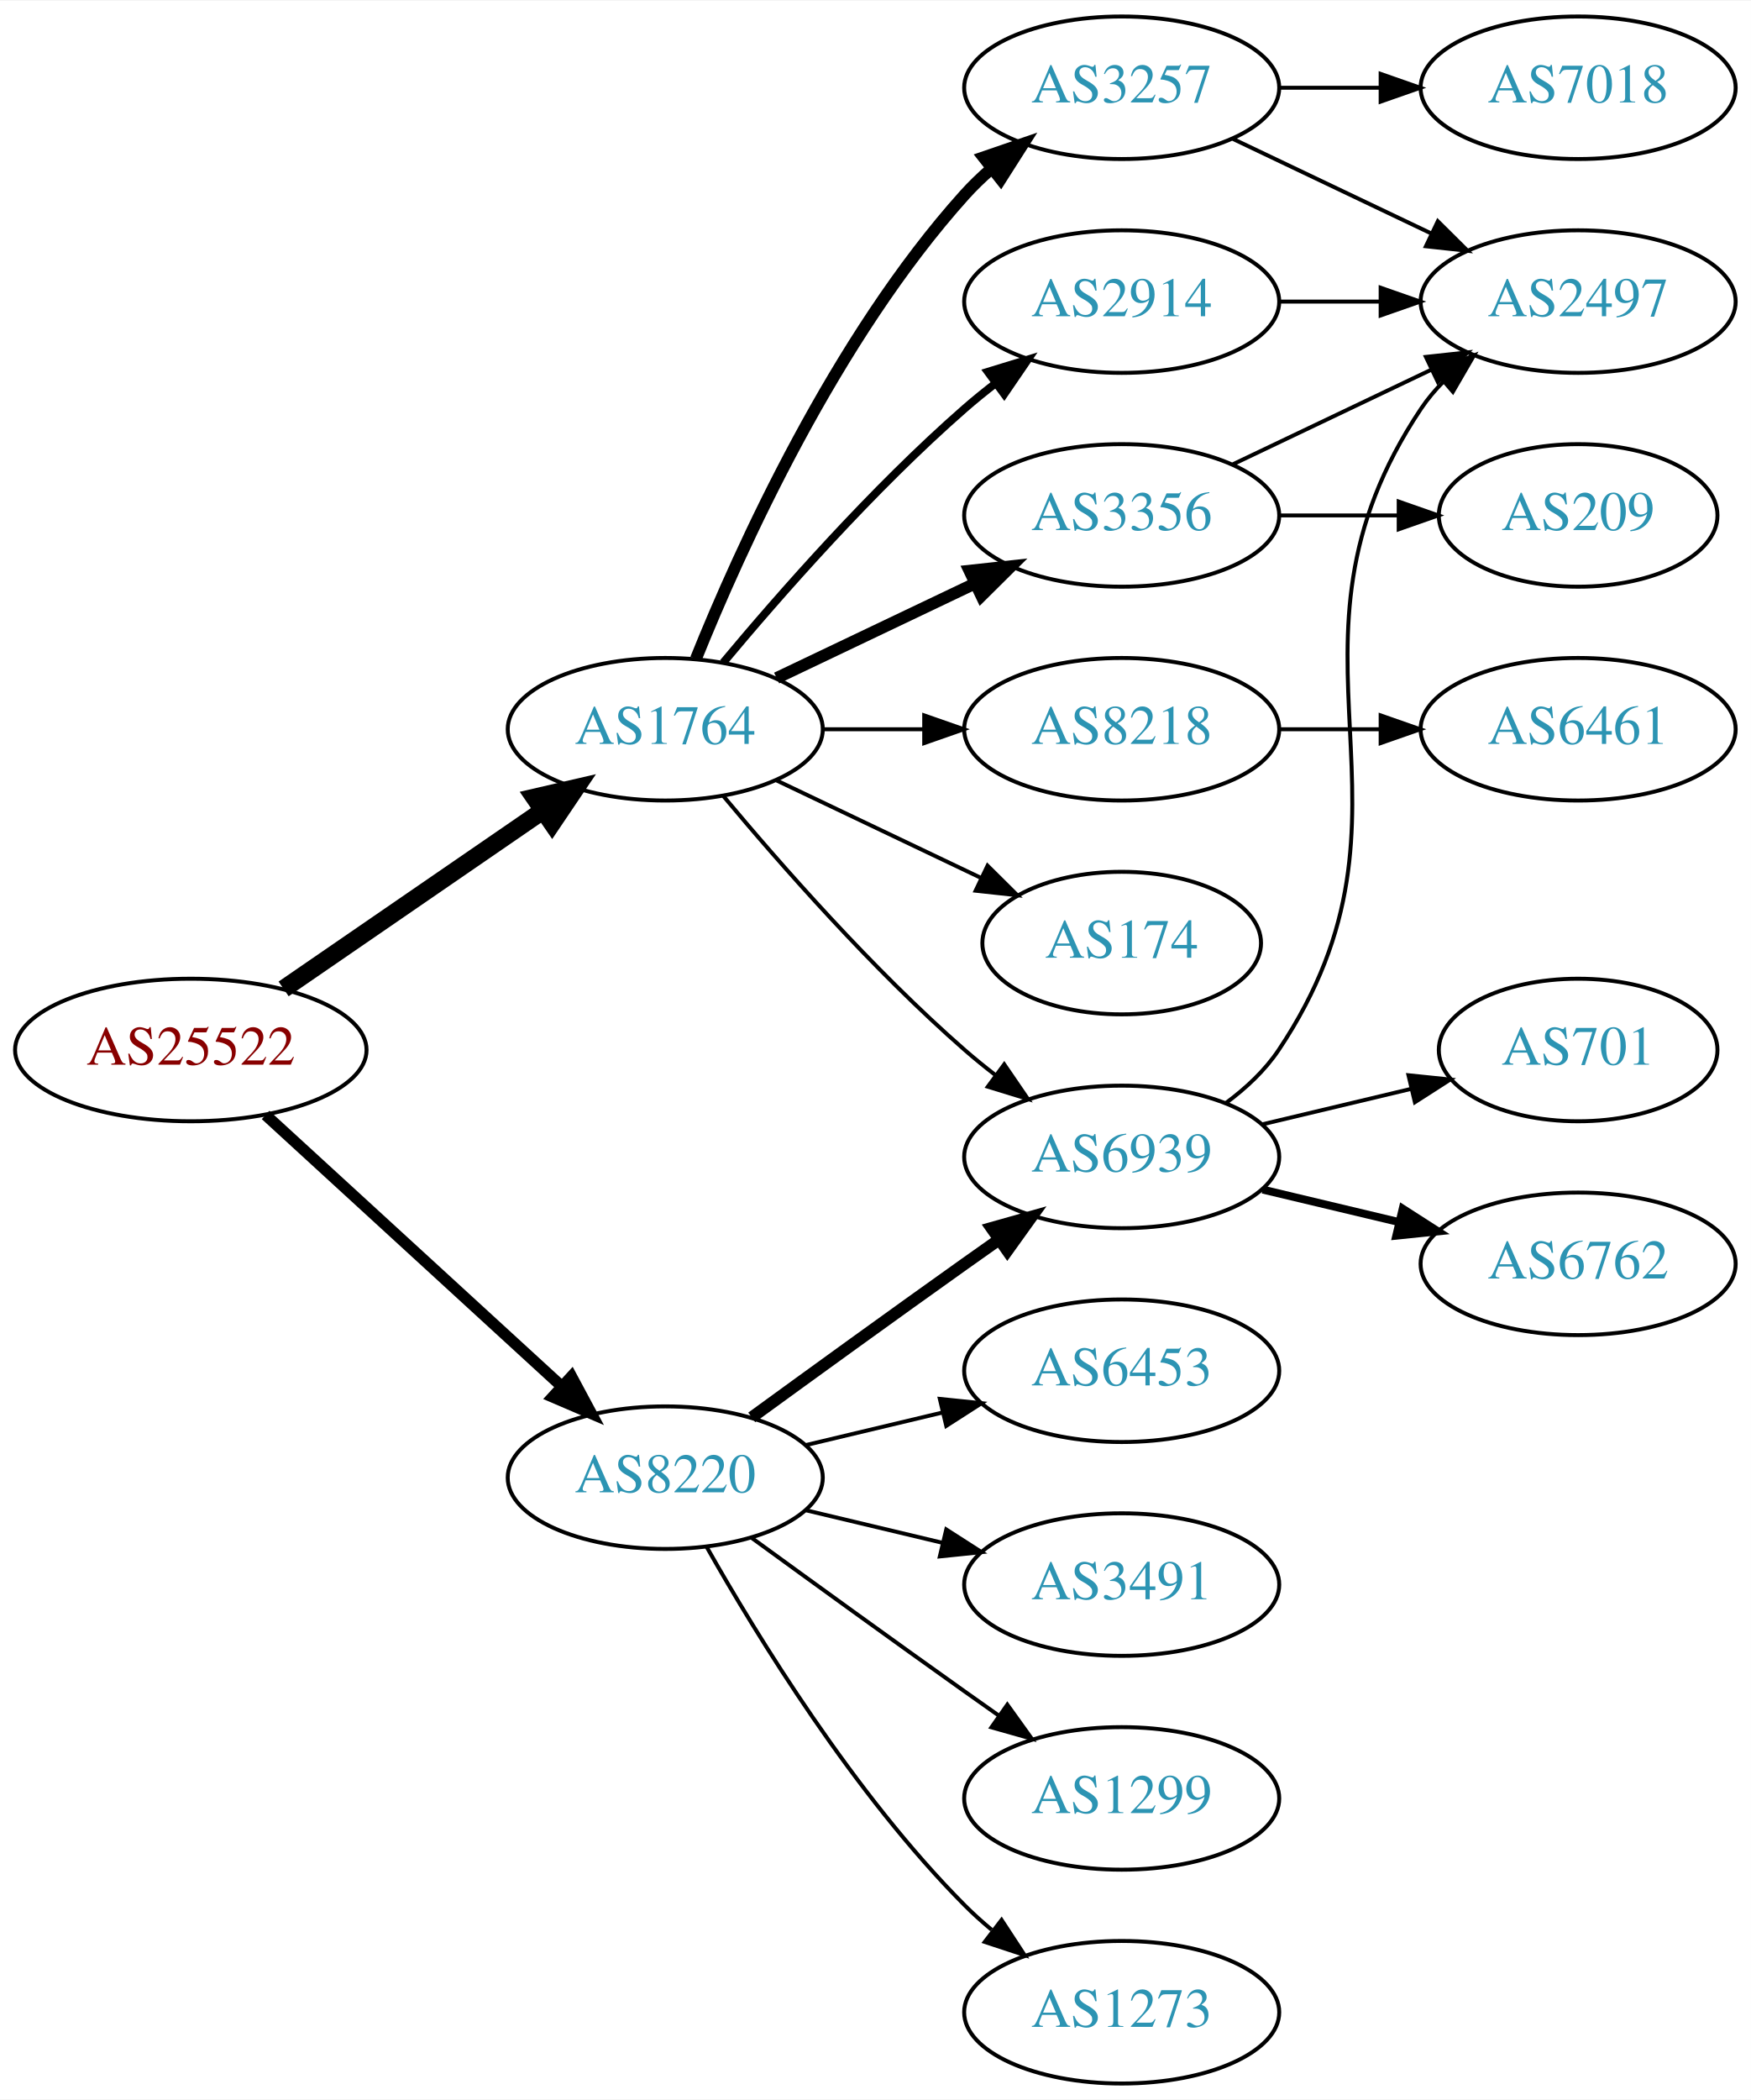
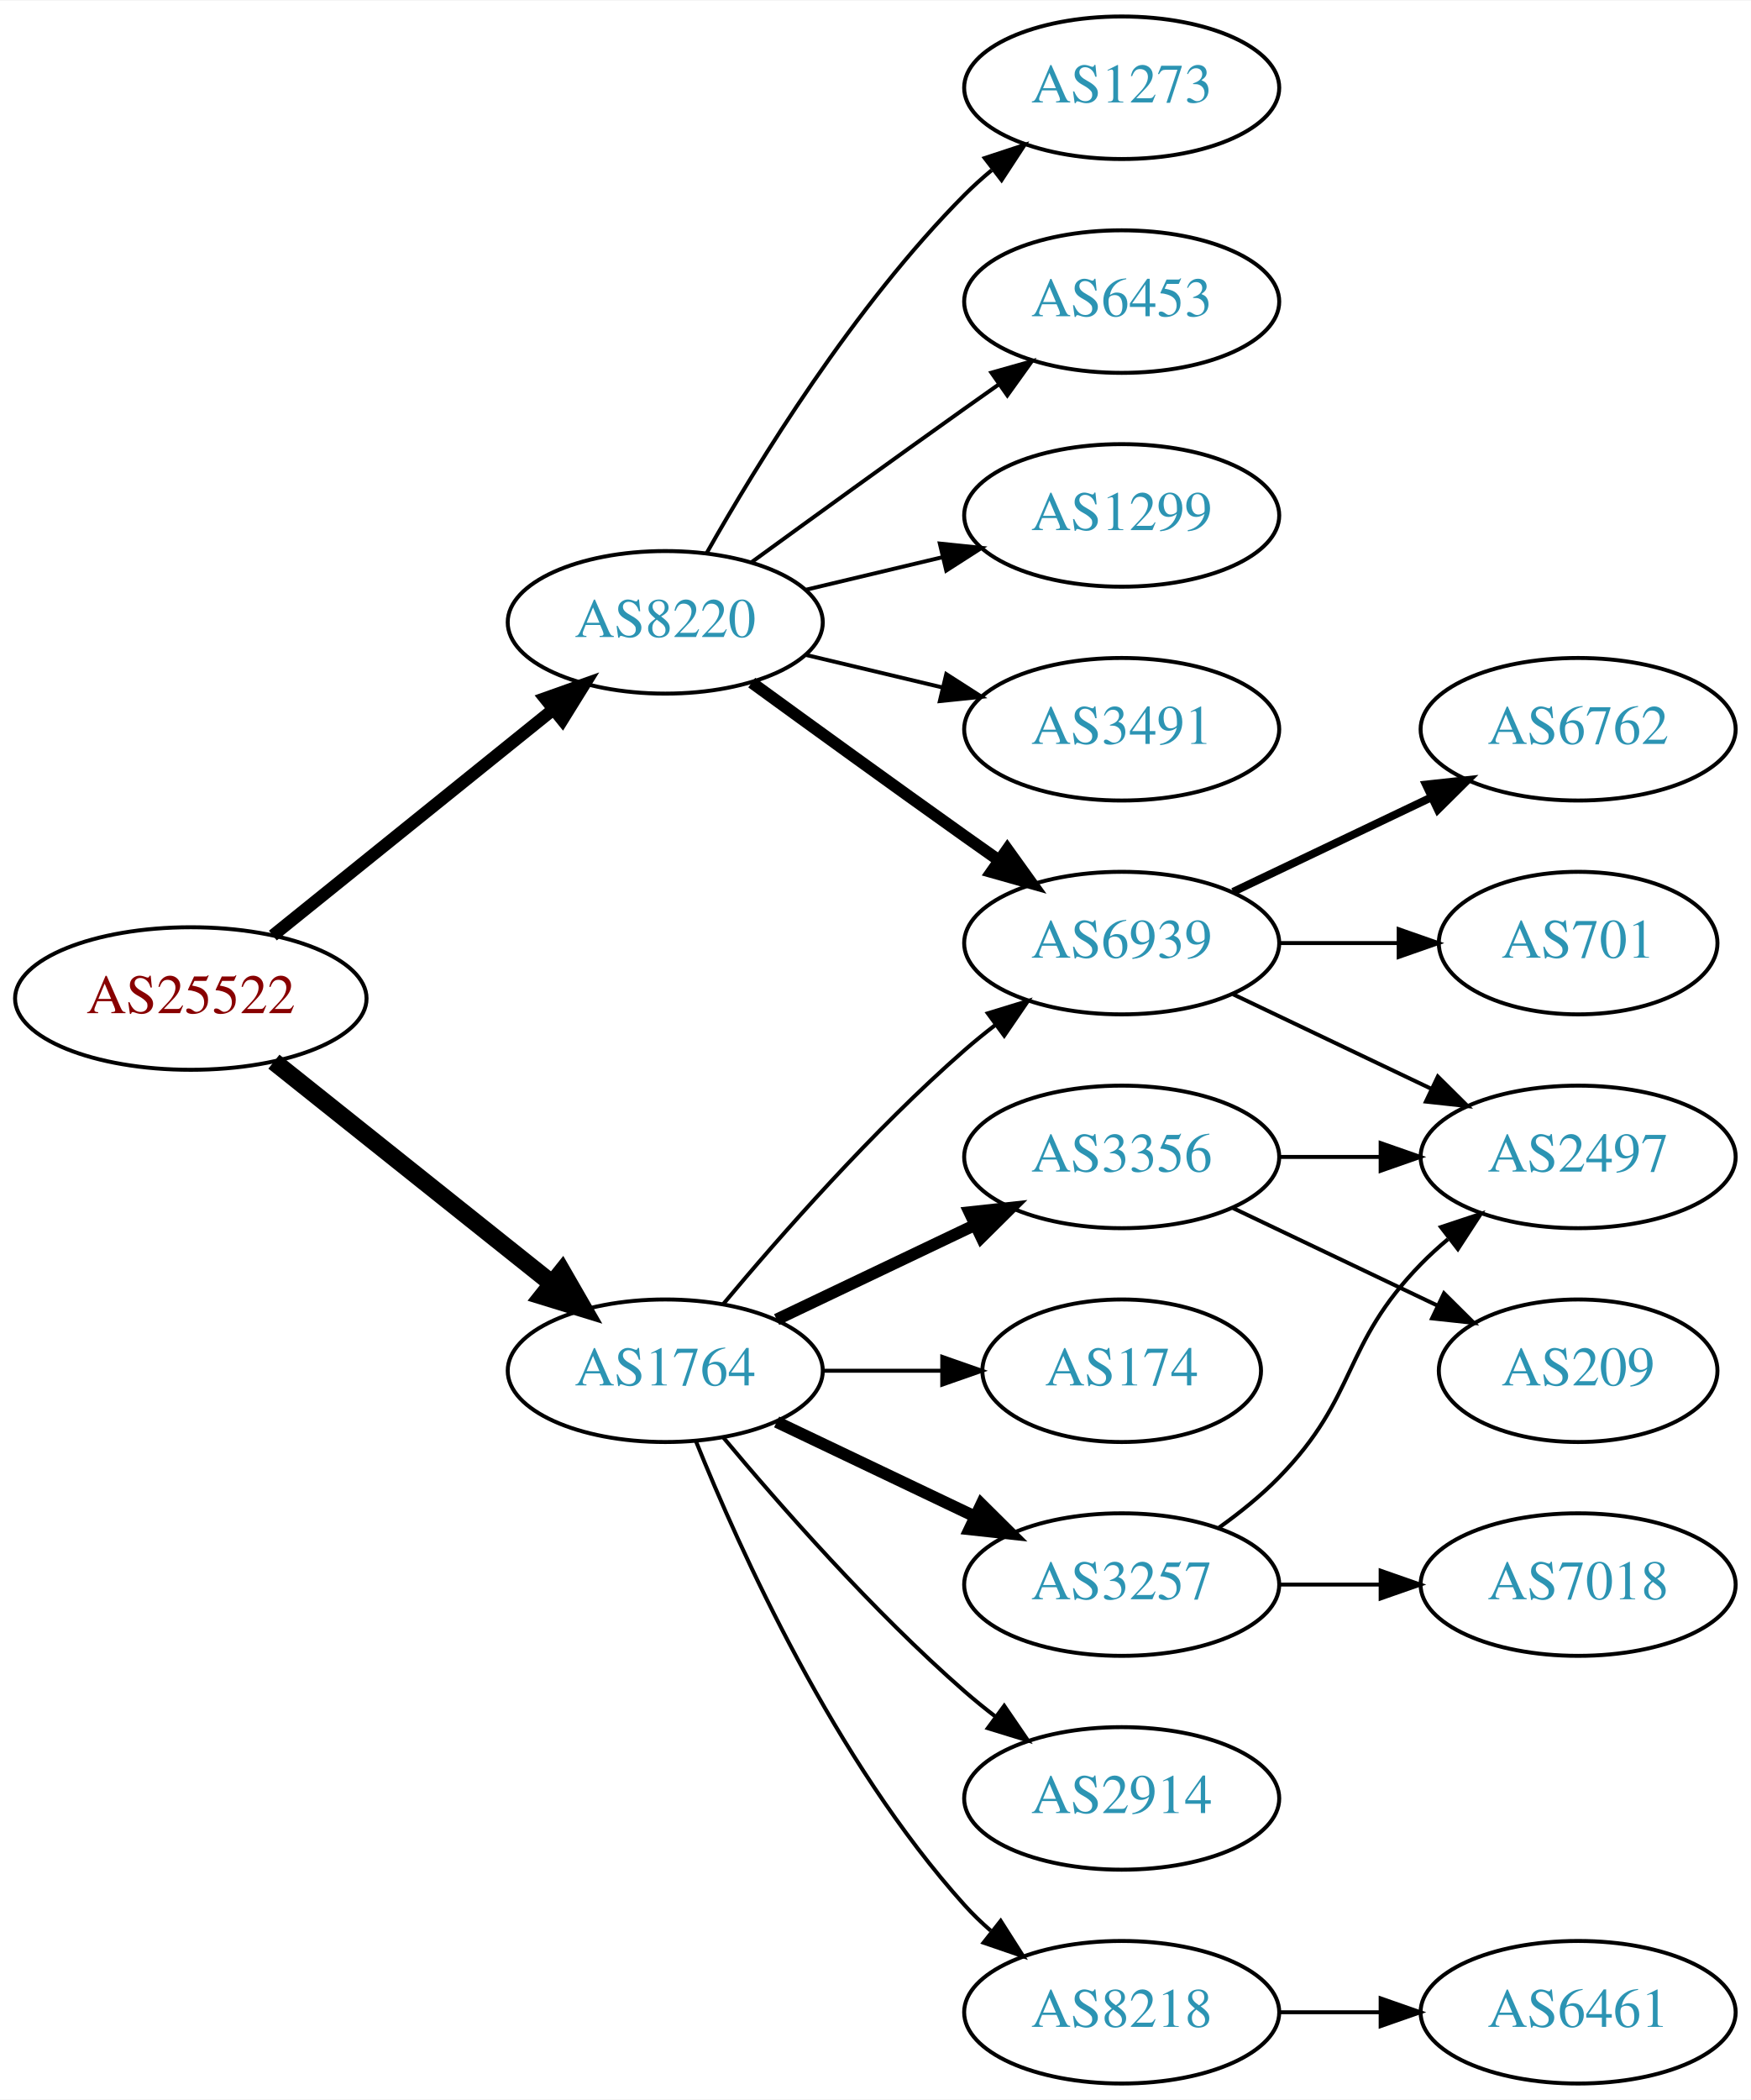
<svg xmlns="http://www.w3.org/2000/svg" xmlns:xlink="http://www.w3.org/1999/xlink" width="442pt" height="530pt" viewBox="0.00 0.00 442.27 530.00">
  <g id="graph0" class="graph" transform="scale(1 1) rotate(0) translate(4 526)">
    <polygon fill="white" stroke="none" points="-4,4 -4,-526 438.271,-526 438.271,4 -4,4" />
    <g id="node1" class="node">
      <g id="a_node1">
        <a xlink:href="/asn/25522" xlink:title="AS25522 ~ Travelport Austria GmbH [AT]">
-           <ellipse fill="#ffffff" stroke="black" cx="44.196" cy="-261" rx="44.393" ry="18" />
-           <text text-anchor="middle" x="44.196" y="-257.3" font-family="Times,serif" font-size="14.00" fill="#880000">AS25522</text>
+           <ellipse fill="#ffffff" stroke="black" cx="44.196" cy="-274" rx="44.393" ry="18" />
+           <text text-anchor="middle" x="44.196" y="-270.3" font-family="Times,serif" font-size="14.00" fill="#880000">AS25522</text>
        </a>
      </g>
    </g>
    <g id="node2" class="node">
      <g id="a_node2">
        <a xlink:href="/asn/1764" xlink:title="AS1764 ~ NEXTLAYER-AS [AT]">
-           <ellipse fill="#ffffff" stroke="black" cx="164.039" cy="-342" rx="39.794" ry="18" />
-           <text text-anchor="middle" x="164.039" y="-338.3" font-family="Times,serif" font-size="14.00" fill="#2c94b3">AS1764</text>
+           <ellipse fill="#ffffff" stroke="black" cx="164.039" cy="-180" rx="39.794" ry="18" />
+           <text text-anchor="middle" x="164.039" y="-176.3" font-family="Times,serif" font-size="14.00" fill="#2c94b3">AS1764</text>
        </a>
      </g>
    </g>
    <g id="edge1" class="edge">
-       <path fill="none" stroke="black" stroke-width="4.5" d="M67.639,-276.426C86.22,-289.198 112.781,-307.455 133.161,-321.463" />
-       <polygon fill="black" stroke="black" stroke-width="4.5" points="131.003,-324.758 141.475,-327.178 135.464,-318.269 131.003,-324.758" />
+       <path fill="none" stroke="black" stroke-width="4.5" d="M65.186,-258.054C84.518,-242.634 113.969,-219.141 135.512,-201.957" />
+       <polygon fill="black" stroke="black" stroke-width="4.5" points="137.981,-205.024 143.343,-195.71 133.071,-198.868 137.981,-205.024" />
    </g>
    <g id="node3" class="node">
      <g id="a_node3">
        <a xlink:href="/asn/8220" xlink:title="AS8220 ~ COLT [GB]">
-           <ellipse fill="#ffffff" stroke="black" cx="164.039" cy="-153" rx="39.794" ry="18" />
-           <text text-anchor="middle" x="164.039" y="-149.3" font-family="Times,serif" font-size="14.00" fill="#2c94b3">AS8220</text>
+           <ellipse fill="#ffffff" stroke="black" cx="164.039" cy="-369" rx="39.794" ry="18" />
+           <text text-anchor="middle" x="164.039" y="-365.3" font-family="Times,serif" font-size="14.00" fill="#2c94b3">AS8220</text>
        </a>
      </g>
    </g>
    <g id="edge2" class="edge">
-       <path fill="none" stroke="black" stroke-width="2.864" d="M63.094,-244.597C83.022,-226.333 115.38,-196.678 137.857,-176.079" />
-       <polygon fill="black" stroke="black" stroke-width="2.864" points="140.351,-178.54 145.359,-169.203 135.622,-173.38 140.351,-178.54" />
+       <path fill="none" stroke="black" stroke-width="3.15" d="M64.92,-289.901C84.325,-305.544 114.111,-329.557 135.775,-347.021" />
+       <polygon fill="black" stroke="black" stroke-width="3.15" points="133.66,-349.812 143.642,-353.363 138.054,-344.362 133.66,-349.812" />
    </g>
    <g id="node4" class="node">
      <g id="a_node4">
        <a xlink:href="/asn/3257" xlink:title="AS3257 ~ GTT [DE]">
-           <ellipse fill="#ffffff" stroke="black" cx="279.332" cy="-504" rx="39.794" ry="18" />
-           <text text-anchor="middle" x="279.332" y="-500.3" font-family="Times,serif" font-size="14.00" fill="#2c94b3">AS3257</text>
+           <ellipse fill="#ffffff" stroke="black" cx="279.332" cy="-126" rx="39.794" ry="18" />
+           <text text-anchor="middle" x="279.332" y="-122.3" font-family="Times,serif" font-size="14.00" fill="#2c94b3">AS3257</text>
        </a>
      </g>
    </g>
    <g id="edge3" class="edge">
-       <path fill="none" stroke="black" stroke-width="3" d="M171.786,-359.787C182.837,-387.243 206.891,-440.578 239.685,-477 241.688,-479.224 243.906,-481.363 246.239,-483.397" />
-       <polygon fill="black" stroke="black" stroke-width="3" points="244.437,-486.433 254.458,-489.873 248.769,-480.935 244.437,-486.433" />
+       <path fill="none" stroke="black" stroke-width="3" d="M192.175,-167.066C207.169,-159.919 225.99,-150.948 242.213,-143.215" />
+       <polygon fill="black" stroke="black" stroke-width="3" points="243.895,-146.291 251.417,-138.829 240.884,-139.972 243.895,-146.291" />
    </g>
    <g id="node5" class="node">
      <g id="a_node5">
-         <a xlink:href="/asn/2914" xlink:title="AS2914 ~ NTT America, Inc. [US]">
-           <ellipse fill="#ffffff" stroke="black" cx="279.332" cy="-450" rx="39.794" ry="18" />
-           <text text-anchor="middle" x="279.332" y="-446.3" font-family="Times,serif" font-size="14.00" fill="#2c94b3">AS2914</text>
+         <a xlink:href="/asn/3356" xlink:title="AS3356 ~ Level 3 Parent, LLC [US]">
+           <ellipse fill="#ffffff" stroke="black" cx="279.332" cy="-234" rx="39.794" ry="18" />
+           <text text-anchor="middle" x="279.332" y="-230.3" font-family="Times,serif" font-size="14.00" fill="#2c94b3">AS3356</text>
        </a>
      </g>
    </g>
    <g id="edge4" class="edge">
-       <path fill="none" stroke="black" stroke-width="2" d="M178.669,-358.817C192.951,-375.929 216.498,-402.745 239.685,-423 242.151,-425.154 244.789,-427.294 247.487,-429.372" />
-       <polygon fill="black" stroke="black" stroke-width="2" points="245.512,-432.264 255.641,-435.37 249.66,-426.625 245.512,-432.264" />
+       <path fill="none" stroke="black" stroke-width="3" d="M192.175,-192.934C207.169,-200.081 225.99,-209.052 242.213,-216.785" />
+       <polygon fill="black" stroke="black" stroke-width="3" points="240.884,-220.028 251.417,-221.171 243.895,-213.709 240.884,-220.028" />
    </g>
    <g id="node6" class="node">
      <g id="a_node6">
-         <a xlink:href="/asn/3356" xlink:title="AS3356 ~ Level 3 Parent, LLC [US]">
-           <ellipse fill="#ffffff" stroke="black" cx="279.332" cy="-396" rx="39.794" ry="18" />
-           <text text-anchor="middle" x="279.332" y="-392.3" font-family="Times,serif" font-size="14.00" fill="#2c94b3">AS3356</text>
+         <a xlink:href="/asn/8218" xlink:title="AS8218 ~ legacy Neotelecoms [FR]">
+           <ellipse fill="#ffffff" stroke="black" cx="279.332" cy="-18" rx="39.794" ry="18" />
+           <text text-anchor="middle" x="279.332" y="-14.3" font-family="Times,serif" font-size="14.00" fill="#2c94b3">AS8218</text>
        </a>
      </g>
    </g>
    <g id="edge5" class="edge">
-       <path fill="none" stroke="black" stroke-width="3" d="M192.175,-354.934C207.169,-362.081 225.99,-371.052 242.213,-378.785" />
-       <polygon fill="black" stroke="black" stroke-width="3" points="240.884,-382.028 251.417,-383.171 243.895,-375.709 240.884,-382.028" />
+       <path fill="none" stroke="black" d="M171.786,-162.213C182.837,-134.757 206.891,-81.422 239.685,-45 241.688,-42.776 243.906,-40.637 246.239,-38.603" />
+       <polygon fill="black" stroke="black" points="248.769,-41.065 254.458,-32.127 244.437,-35.567 248.769,-41.065" />
    </g>
    <g id="node7" class="node">
      <g id="a_node7">
-         <a xlink:href="/asn/8218" xlink:title="AS8218 ~ legacy Neotelecoms [FR]">
-           <ellipse fill="#ffffff" stroke="black" cx="279.332" cy="-342" rx="39.794" ry="18" />
-           <text text-anchor="middle" x="279.332" y="-338.3" font-family="Times,serif" font-size="14.00" fill="#2c94b3">AS8218</text>
+         <a xlink:href="/asn/2914" xlink:title="AS2914 ~ NTT America, Inc. [US]">
+           <ellipse fill="#ffffff" stroke="black" cx="279.332" cy="-72" rx="39.794" ry="18" />
+           <text text-anchor="middle" x="279.332" y="-68.3" font-family="Times,serif" font-size="14.00" fill="#2c94b3">AS2914</text>
        </a>
      </g>
    </g>
    <g id="edge6" class="edge">
-       <path fill="none" stroke="black" d="M203.711,-342C211.914,-342 220.678,-342 229.21,-342" />
-       <polygon fill="black" stroke="black" points="229.449,-345.5 239.449,-342 229.449,-338.5 229.449,-345.5" />
+       <path fill="none" stroke="black" d="M178.669,-163.183C192.951,-146.071 216.498,-119.255 239.685,-99 242.151,-96.846 244.789,-94.706 247.487,-92.628" />
+       <polygon fill="black" stroke="black" points="249.66,-95.375 255.641,-86.63 245.512,-89.736 249.66,-95.375" />
    </g>
    <g id="node8" class="node">
      <g id="a_node8">
-         <a xlink:href="/asn/6939" xlink:title="AS6939 ~ Hurricane Electric LLC [US]">
-           <ellipse fill="#ffffff" stroke="black" cx="279.332" cy="-234" rx="39.794" ry="18" />
-           <text text-anchor="middle" x="279.332" y="-230.3" font-family="Times,serif" font-size="14.00" fill="#2c94b3">AS6939</text>
+         <a xlink:href="/asn/174" xlink:title="AS174 ~ Cogent Communications [US]">
+           <ellipse fill="#ffffff" stroke="black" cx="279.332" cy="-180" rx="35.194" ry="18" />
+           <text text-anchor="middle" x="279.332" y="-176.3" font-family="Times,serif" font-size="14.00" fill="#2c94b3">AS174</text>
        </a>
      </g>
    </g>
    <g id="edge7" class="edge">
-       <path fill="none" stroke="black" d="M178.669,-325.183C192.951,-308.071 216.498,-281.255 239.685,-261 242.151,-258.846 244.789,-256.706 247.487,-254.628" />
-       <polygon fill="black" stroke="black" points="249.66,-257.375 255.641,-248.63 245.512,-251.736 249.66,-257.375" />
+       <path fill="none" stroke="black" d="M203.711,-180C213.416,-180 223.907,-180 233.87,-180" />
+       <polygon fill="black" stroke="black" points="234.006,-183.5 244.006,-180 234.006,-176.5 234.006,-183.5" />
    </g>
    <g id="node9" class="node">
      <g id="a_node9">
-         <a xlink:href="/asn/174" xlink:title="AS174 ~ Cogent Communications [US]">
-           <ellipse fill="#ffffff" stroke="black" cx="279.332" cy="-288" rx="35.194" ry="18" />
-           <text text-anchor="middle" x="279.332" y="-284.3" font-family="Times,serif" font-size="14.00" fill="#2c94b3">AS174</text>
+         <a xlink:href="/asn/6939" xlink:title="AS6939 ~ Hurricane Electric LLC [US]">
+           <ellipse fill="#ffffff" stroke="black" cx="279.332" cy="-288" rx="39.794" ry="18" />
+           <text text-anchor="middle" x="279.332" y="-284.3" font-family="Times,serif" font-size="14.00" fill="#2c94b3">AS6939</text>
        </a>
      </g>
    </g>
    <g id="edge8" class="edge">
-       <path fill="none" stroke="black" d="M192.175,-329.066C207.607,-321.71 227.092,-312.423 243.628,-304.541" />
-       <polygon fill="black" stroke="black" points="245.448,-307.551 252.969,-300.089 242.436,-301.232 245.448,-307.551" />
-     </g>
-     <g id="edge18" class="edge">
-       <path fill="none" stroke="black" stroke-width="3" d="M185.887,-168.222C200.821,-179.091 221.435,-194.025 239.685,-207 242.506,-209.005 245.449,-211.085 248.397,-213.159" />
-       <polygon fill="black" stroke="black" stroke-width="3" points="246.424,-216.05 256.621,-218.926 250.443,-210.319 246.424,-216.05" />
+       <path fill="none" stroke="black" d="M178.669,-196.817C192.951,-213.929 216.498,-240.745 239.685,-261 242.151,-263.154 244.789,-265.294 247.487,-267.372" />
+       <polygon fill="black" stroke="black" points="245.512,-270.264 255.641,-273.37 249.66,-264.625 245.512,-270.264" />
+     </g>
+     <g id="edge20" class="edge">
+       <path fill="none" stroke="black" stroke-width="3" d="M185.887,-353.778C200.821,-342.909 221.435,-327.975 239.685,-315 242.506,-312.995 245.449,-310.915 248.397,-308.841" />
+       <polygon fill="black" stroke="black" stroke-width="3" points="250.443,-311.681 256.621,-303.074 246.424,-305.95 250.443,-311.681" />
    </g>
    <g id="node16" class="node">
      <g id="a_node16">
        <a xlink:href="/asn/1299" xlink:title="AS1299 ~ Telia Carrier [EU]">
-           <ellipse fill="#ffffff" stroke="black" cx="279.332" cy="-72" rx="39.794" ry="18" />
-           <text text-anchor="middle" x="279.332" y="-68.3" font-family="Times,serif" font-size="14.00" fill="#2c94b3">AS1299</text>
-         </a>
-       </g>
-     </g>
-     <g id="edge19" class="edge">
-       <path fill="none" stroke="black" d="M185.887,-137.778C200.821,-126.909 221.435,-111.975 239.685,-99 242.506,-96.995 245.449,-94.915 248.397,-92.841" />
-       <polygon fill="black" stroke="black" points="250.443,-95.681 256.621,-87.074 246.424,-89.95 250.443,-95.681" />
+           <ellipse fill="#ffffff" stroke="black" cx="279.332" cy="-396" rx="39.794" ry="18" />
+           <text text-anchor="middle" x="279.332" y="-392.3" font-family="Times,serif" font-size="14.00" fill="#2c94b3">AS1299</text>
+         </a>
+       </g>
+     </g>
+     <g id="edge17" class="edge">
+       <path fill="none" stroke="black" d="M199.646,-377.248C210.517,-379.838 222.671,-382.735 234.114,-385.462" />
+       <polygon fill="black" stroke="black" points="233.397,-388.889 243.936,-387.803 235.02,-382.08 233.397,-388.889" />
    </g>
    <g id="node17" class="node">
      <g id="a_node17">
-         <a xlink:href="/asn/1273" xlink:title="AS1273 ~ Vodafone Group PLC [EU]">
-           <ellipse fill="#ffffff" stroke="black" cx="279.332" cy="-18" rx="39.794" ry="18" />
-           <text text-anchor="middle" x="279.332" y="-14.3" font-family="Times,serif" font-size="14.00" fill="#2c94b3">AS1273</text>
-         </a>
-       </g>
-     </g>
-     <g id="edge20" class="edge">
-       <path fill="none" stroke="black" d="M174.498,-135.51C187.28,-112.904 211.712,-73.114 239.685,-45 241.796,-42.879 244.092,-40.812 246.477,-38.829" />
-       <polygon fill="black" stroke="black" points="248.993,-41.31 254.793,-32.444 244.73,-35.758 248.993,-41.31" />
+         <a xlink:href="/asn/3491" xlink:title="AS3491 ~ PCCW Global, Inc. [US]">
+           <ellipse fill="#ffffff" stroke="black" cx="279.332" cy="-342" rx="39.794" ry="18" />
+           <text text-anchor="middle" x="279.332" y="-338.3" font-family="Times,serif" font-size="14.00" fill="#2c94b3">AS3491</text>
+         </a>
+       </g>
+     </g>
+     <g id="edge18" class="edge">
+       <path fill="none" stroke="black" d="M199.646,-360.752C210.517,-358.162 222.671,-355.265 234.114,-352.538" />
+       <polygon fill="black" stroke="black" points="235.02,-355.92 243.936,-350.197 233.397,-349.111 235.02,-355.92" />
    </g>
    <g id="node18" class="node">
      <g id="a_node18">
-         <a xlink:href="/asn/6453" xlink:title="AS6453 ~ TATA COMMUNICATIONS (AMERICA) INC [US]">
-           <ellipse fill="#ffffff" stroke="black" cx="279.332" cy="-180" rx="39.794" ry="18" />
-           <text text-anchor="middle" x="279.332" y="-176.3" font-family="Times,serif" font-size="14.00" fill="#2c94b3">AS6453</text>
-         </a>
-       </g>
-     </g>
-     <g id="edge21" class="edge">
-       <path fill="none" stroke="black" d="M199.646,-161.248C210.517,-163.838 222.671,-166.735 234.114,-169.462" />
-       <polygon fill="black" stroke="black" points="233.397,-172.889 243.936,-171.803 235.02,-166.08 233.397,-172.889" />
+         <a xlink:href="/asn/1273" xlink:title="AS1273 ~ Vodafone Group PLC [EU]">
+           <ellipse fill="#ffffff" stroke="black" cx="279.332" cy="-504" rx="39.794" ry="18" />
+           <text text-anchor="middle" x="279.332" y="-500.3" font-family="Times,serif" font-size="14.00" fill="#2c94b3">AS1273</text>
+         </a>
+       </g>
+     </g>
+     <g id="edge19" class="edge">
+       <path fill="none" stroke="black" d="M174.498,-386.49C187.28,-409.096 211.712,-448.886 239.685,-477 241.796,-479.121 244.092,-481.188 246.477,-483.171" />
+       <polygon fill="black" stroke="black" points="244.73,-486.242 254.793,-489.556 248.993,-480.69 244.73,-486.242" />
    </g>
    <g id="node19" class="node">
      <g id="a_node19">
-         <a xlink:href="/asn/3491" xlink:title="AS3491 ~ PCCW Global, Inc. [US]">
-           <ellipse fill="#ffffff" stroke="black" cx="279.332" cy="-126" rx="39.794" ry="18" />
-           <text text-anchor="middle" x="279.332" y="-122.3" font-family="Times,serif" font-size="14.00" fill="#2c94b3">AS3491</text>
-         </a>
-       </g>
-     </g>
-     <g id="edge22" class="edge">
-       <path fill="none" stroke="black" d="M199.646,-144.752C210.517,-142.162 222.671,-139.265 234.114,-136.538" />
-       <polygon fill="black" stroke="black" points="235.02,-139.92 243.936,-134.197 233.397,-133.111 235.02,-139.92" />
+         <a xlink:href="/asn/6453" xlink:title="AS6453 ~ TATA COMMUNICATIONS (AMERICA) INC [US]">
+           <ellipse fill="#ffffff" stroke="black" cx="279.332" cy="-450" rx="39.794" ry="18" />
+           <text text-anchor="middle" x="279.332" y="-446.3" font-family="Times,serif" font-size="14.00" fill="#2c94b3">AS6453</text>
+         </a>
+       </g>
+     </g>
+     <g id="edge21" class="edge">
+       <path fill="none" stroke="black" d="M185.887,-384.222C200.821,-395.091 221.435,-410.025 239.685,-423 242.506,-425.005 245.449,-427.085 248.397,-429.159" />
+       <polygon fill="black" stroke="black" points="246.424,-432.05 256.621,-434.926 250.443,-426.319 246.424,-432.05" />
    </g>
    <g id="node10" class="node">
      <g id="a_node10">
        <a xlink:href="/asn/2497" xlink:title="AS2497 ~ Internet Initiative Japan Inc. [JP]">
-           <ellipse fill="#ffffff" stroke="black" cx="394.625" cy="-450" rx="39.794" ry="18" />
-           <text text-anchor="middle" x="394.625" y="-446.3" font-family="Times,serif" font-size="14.00" fill="#2c94b3">AS2497</text>
+           <ellipse fill="#ffffff" stroke="black" cx="394.625" cy="-234" rx="39.794" ry="18" />
+           <text text-anchor="middle" x="394.625" y="-230.3" font-family="Times,serif" font-size="14.00" fill="#2c94b3">AS2497</text>
        </a>
      </g>
    </g>
    <g id="edge9" class="edge">
-       <path fill="none" stroke="black" d="M307.468,-491.066C322.462,-483.919 341.283,-474.948 357.506,-467.215" />
-       <polygon fill="black" stroke="black" points="359.188,-470.291 366.71,-462.829 356.177,-463.972 359.188,-470.291" />
+       <path fill="none" stroke="black" d="M303.926,-140.389C309.182,-144.148 314.513,-148.437 318.978,-153 339.151,-173.617 334.806,-186.383 354.978,-207 357.071,-209.139 359.354,-211.218 361.731,-213.21" />
+       <polygon fill="black" stroke="black" points="359.974,-216.275 370.031,-219.611 364.249,-210.732 359.974,-216.275" />
    </g>
    <g id="node11" class="node">
      <g id="a_node11">
        <a xlink:href="/asn/7018" xlink:title="AS7018 ~ ATT-INTERNET4 [US]">
-           <ellipse fill="#ffffff" stroke="black" cx="394.625" cy="-504" rx="39.794" ry="18" />
-           <text text-anchor="middle" x="394.625" y="-500.3" font-family="Times,serif" font-size="14.00" fill="#2c94b3">AS7018</text>
+           <ellipse fill="#ffffff" stroke="black" cx="394.625" cy="-126" rx="39.794" ry="18" />
+           <text text-anchor="middle" x="394.625" y="-122.3" font-family="Times,serif" font-size="14.00" fill="#2c94b3">AS7018</text>
        </a>
      </g>
    </g>
    <g id="edge10" class="edge">
-       <path fill="none" stroke="black" d="M319.004,-504C327.207,-504 335.971,-504 344.503,-504" />
-       <polygon fill="black" stroke="black" points="344.742,-507.5 354.742,-504 344.742,-500.5 344.742,-507.5" />
+       <path fill="none" stroke="black" d="M319.004,-126C327.207,-126 335.971,-126 344.503,-126" />
+       <polygon fill="black" stroke="black" points="344.742,-129.5 354.742,-126 344.742,-122.5 344.742,-129.5" />
    </g>
    <g id="edge11" class="edge">
-       <path fill="none" stroke="black" d="M319.004,-450C327.207,-450 335.971,-450 344.503,-450" />
-       <polygon fill="black" stroke="black" points="344.742,-453.5 354.742,-450 344.742,-446.5 344.742,-453.5" />
-     </g>
-     <g id="edge13" class="edge">
-       <path fill="none" stroke="black" d="M307.468,-408.934C322.462,-416.081 341.283,-425.052 357.506,-432.785" />
-       <polygon fill="black" stroke="black" points="356.177,-436.028 366.71,-437.171 359.188,-429.709 356.177,-436.028" />
+       <path fill="none" stroke="black" d="M319.004,-234C327.207,-234 335.971,-234 344.503,-234" />
+       <polygon fill="black" stroke="black" points="344.742,-237.5 354.742,-234 344.742,-230.5 344.742,-237.5" />
    </g>
    <g id="node12" class="node">
      <g id="a_node12">
        <a xlink:href="/asn/209" xlink:title="AS209 ~ CenturyLink Communications, LLC [US]">
-           <ellipse fill="#ffffff" stroke="black" cx="394.625" cy="-396" rx="35.194" ry="18" />
-           <text text-anchor="middle" x="394.625" y="-392.3" font-family="Times,serif" font-size="14.00" fill="#2c94b3">AS209</text>
+           <ellipse fill="#ffffff" stroke="black" cx="394.625" cy="-180" rx="35.194" ry="18" />
+           <text text-anchor="middle" x="394.625" y="-176.3" font-family="Times,serif" font-size="14.00" fill="#2c94b3">AS209</text>
        </a>
      </g>
    </g>
    <g id="edge12" class="edge">
-       <path fill="none" stroke="black" d="M319.004,-396C328.709,-396 339.2,-396 349.163,-396" />
-       <polygon fill="black" stroke="black" points="349.299,-399.5 359.299,-396 349.299,-392.5 349.299,-399.5" />
+       <path fill="none" stroke="black" d="M307.468,-221.066C322.9,-213.71 342.385,-204.423 358.92,-196.541" />
+       <polygon fill="black" stroke="black" points="360.741,-199.551 368.262,-192.089 357.729,-193.232 360.741,-199.551" />
    </g>
    <g id="node13" class="node">
      <g id="a_node13">
        <a xlink:href="/asn/6461" xlink:title="AS6461 ~ Zayo Bandwidth [US]">
-           <ellipse fill="#ffffff" stroke="black" cx="394.625" cy="-342" rx="39.794" ry="18" />
-           <text text-anchor="middle" x="394.625" y="-338.3" font-family="Times,serif" font-size="14.00" fill="#2c94b3">AS6461</text>
-         </a>
-       </g>
-     </g>
-     <g id="edge14" class="edge">
-       <path fill="none" stroke="black" d="M319.004,-342C327.207,-342 335.971,-342 344.503,-342" />
-       <polygon fill="black" stroke="black" points="344.742,-345.5 354.742,-342 344.742,-338.5 344.742,-345.5" />
-     </g>
-     <g id="edge16" class="edge">
-       <path fill="none" stroke="black" d="M305.651,-247.607C310.707,-251.351 315.518,-255.831 318.978,-261 360.003,-322.294 313.954,-361.706 354.978,-423 356.6,-425.423 358.519,-427.695 360.621,-429.81" />
-       <polygon fill="black" stroke="black" points="358.434,-432.546 368.306,-436.393 362.988,-427.229 358.434,-432.546" />
+           <ellipse fill="#ffffff" stroke="black" cx="394.625" cy="-18" rx="39.794" ry="18" />
+           <text text-anchor="middle" x="394.625" y="-14.3" font-family="Times,serif" font-size="14.00" fill="#2c94b3">AS6461</text>
+         </a>
+       </g>
+     </g>
+     <g id="edge13" class="edge">
+       <path fill="none" stroke="black" d="M319.004,-18C327.207,-18 335.971,-18 344.503,-18" />
+       <polygon fill="black" stroke="black" points="344.742,-21.5 354.742,-18 344.742,-14.5 344.742,-21.5" />
+     </g>
+     <g id="edge15" class="edge">
+       <path fill="none" stroke="black" d="M307.468,-275.066C322.462,-267.919 341.283,-258.948 357.506,-251.215" />
+       <polygon fill="black" stroke="black" points="359.188,-254.291 366.71,-246.829 356.177,-247.972 359.188,-254.291" />
    </g>
    <g id="node14" class="node">
      <g id="a_node14">
        <a xlink:href="/asn/6762" xlink:title="AS6762 ~ TELECOM ITALIA SPARKLE S.p.A. [IT]">
-           <ellipse fill="#ffffff" stroke="black" cx="394.625" cy="-207" rx="39.794" ry="18" />
-           <text text-anchor="middle" x="394.625" y="-203.3" font-family="Times,serif" font-size="14.00" fill="#2c94b3">AS6762</text>
-         </a>
-       </g>
-     </g>
-     <g id="edge15" class="edge">
-       <path fill="none" stroke="black" stroke-width="2" d="M314.939,-225.752C325.81,-223.162 337.964,-220.265 349.407,-217.538" />
-       <polygon fill="black" stroke="black" stroke-width="2" points="350.313,-220.92 359.229,-215.197 348.69,-214.111 350.313,-220.92" />
+           <ellipse fill="#ffffff" stroke="black" cx="394.625" cy="-342" rx="39.794" ry="18" />
+           <text text-anchor="middle" x="394.625" y="-338.3" font-family="Times,serif" font-size="14.00" fill="#2c94b3">AS6762</text>
+         </a>
+       </g>
+     </g>
+     <g id="edge14" class="edge">
+       <path fill="none" stroke="black" stroke-width="2" d="M307.468,-300.934C322.462,-308.081 341.283,-317.052 357.506,-324.785" />
+       <polygon fill="black" stroke="black" stroke-width="2" points="356.177,-328.028 366.71,-329.171 359.188,-321.709 356.177,-328.028" />
    </g>
    <g id="node15" class="node">
      <g id="a_node15">
        <a xlink:href="/asn/701" xlink:title="AS701 ~ UUNET [US]">
-           <ellipse fill="#ffffff" stroke="black" cx="394.625" cy="-261" rx="35.194" ry="18" />
-           <text text-anchor="middle" x="394.625" y="-257.3" font-family="Times,serif" font-size="14.00" fill="#2c94b3">AS701</text>
-         </a>
-       </g>
-     </g>
-     <g id="edge17" class="edge">
-       <path fill="none" stroke="black" d="M314.939,-242.248C326.733,-245.058 340.038,-248.229 352.306,-251.153" />
-       <polygon fill="black" stroke="black" points="351.772,-254.624 362.311,-253.537 353.394,-247.814 351.772,-254.624" />
+           <ellipse fill="#ffffff" stroke="black" cx="394.625" cy="-288" rx="35.194" ry="18" />
+           <text text-anchor="middle" x="394.625" y="-284.3" font-family="Times,serif" font-size="14.00" fill="#2c94b3">AS701</text>
+         </a>
+       </g>
+     </g>
+     <g id="edge16" class="edge">
+       <path fill="none" stroke="black" d="M319.004,-288C328.709,-288 339.2,-288 349.163,-288" />
+       <polygon fill="black" stroke="black" points="349.299,-291.5 359.299,-288 349.299,-284.5 349.299,-291.5" />
    </g>
  </g>
</svg>
